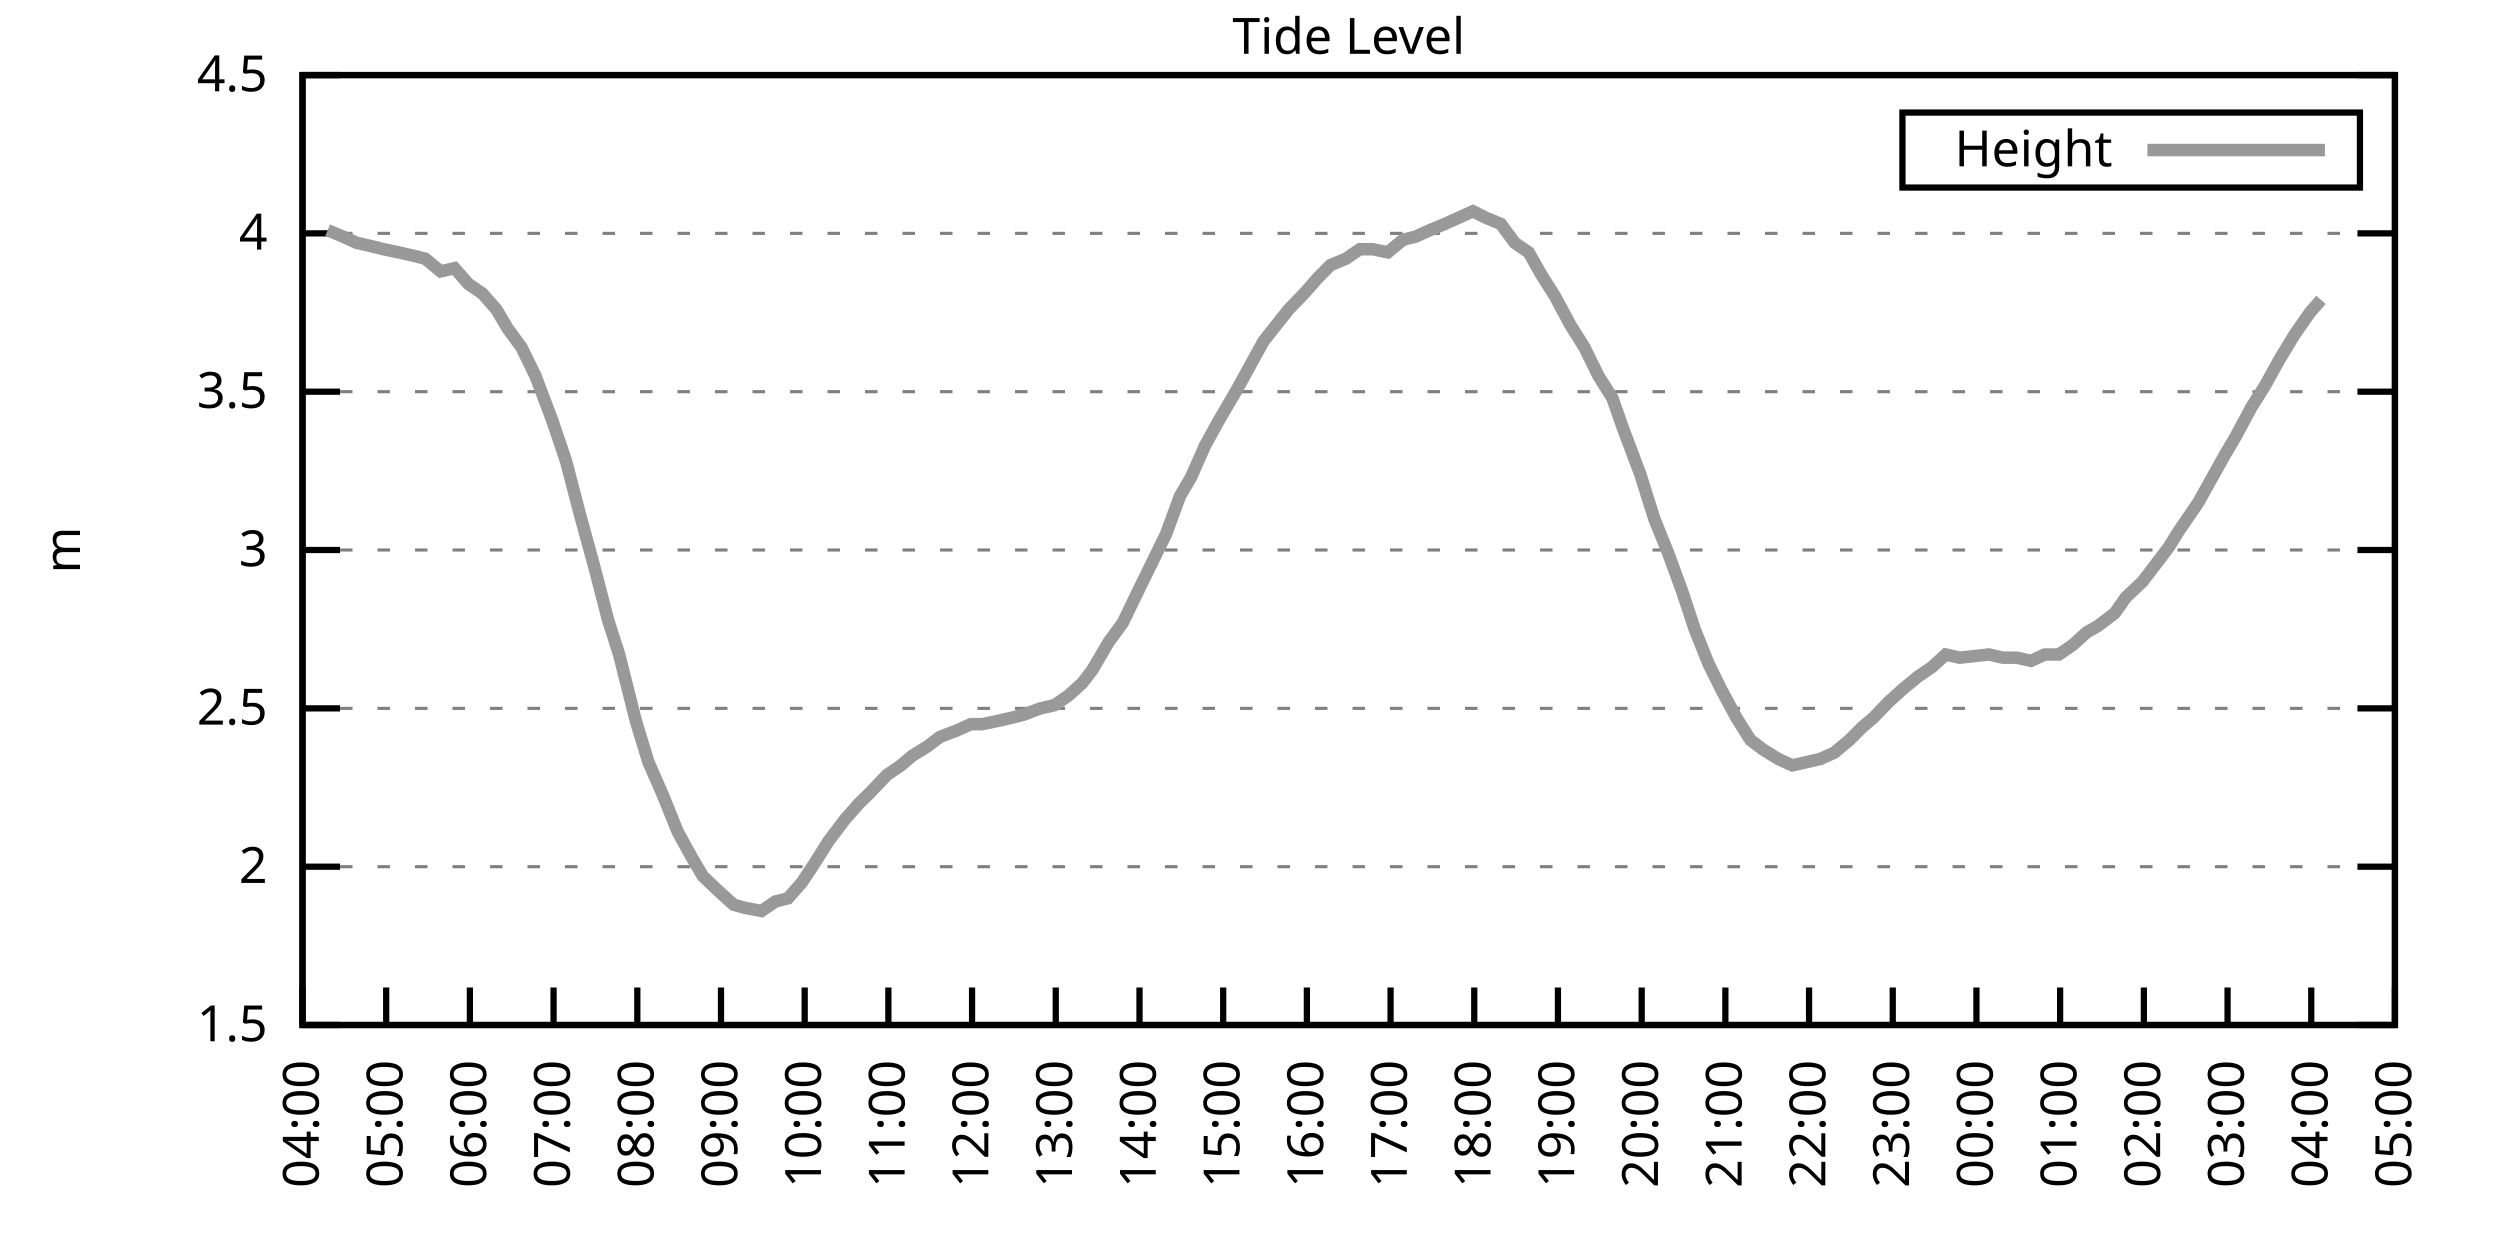
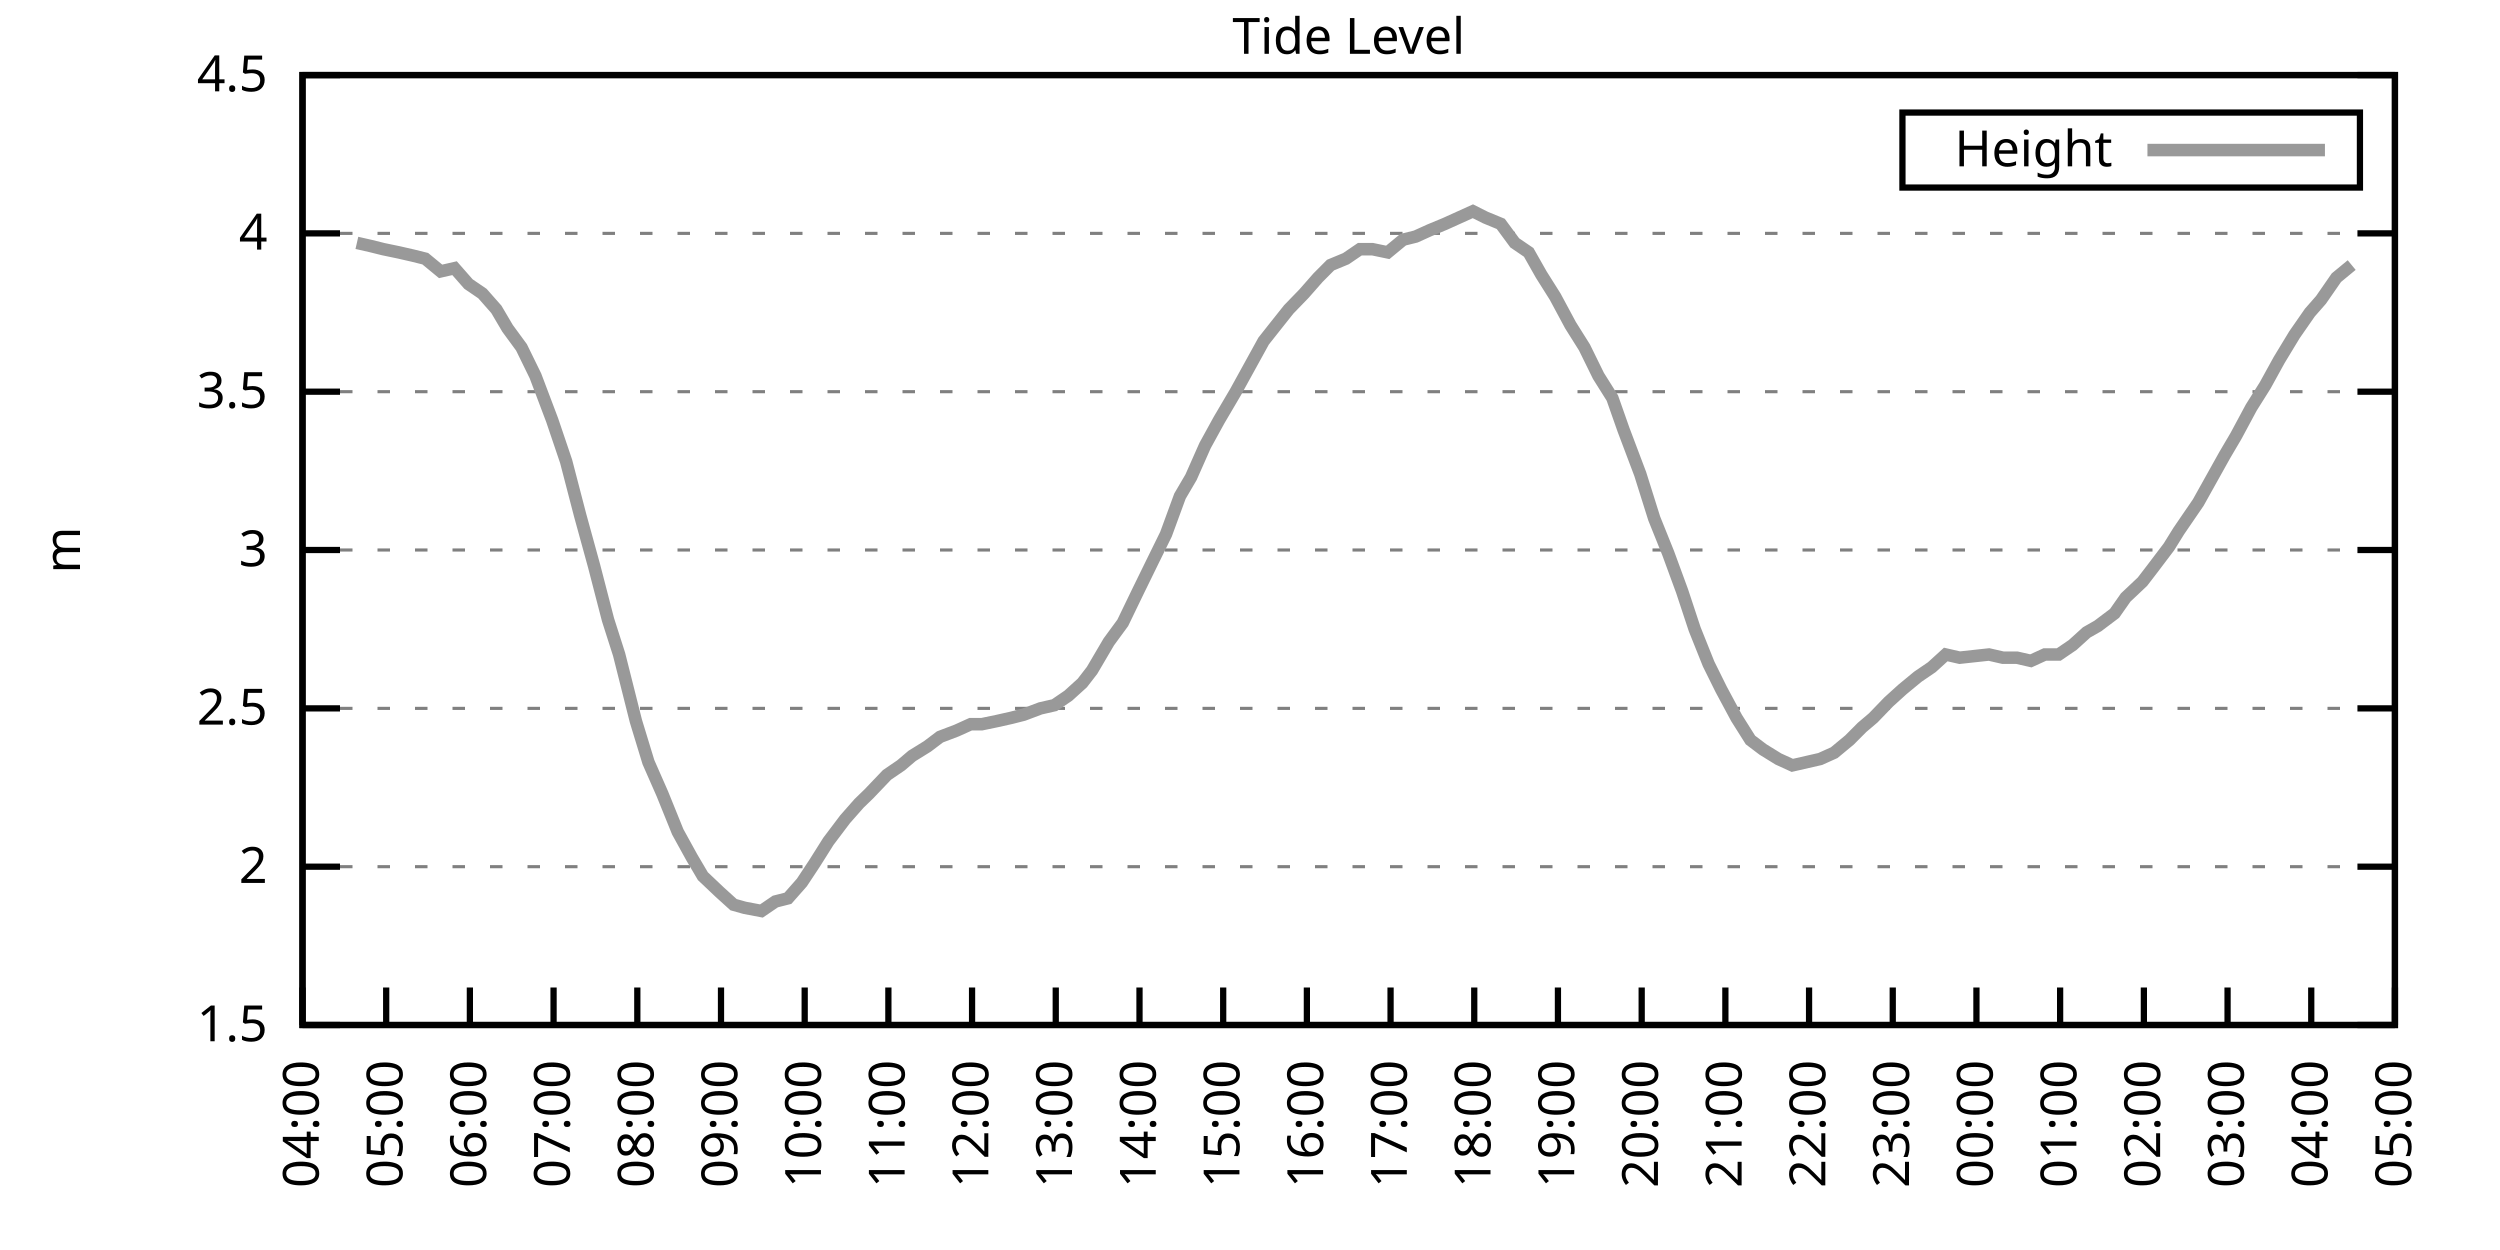
<svg xmlns="http://www.w3.org/2000/svg" xmlns:xlink="http://www.w3.org/1999/xlink" width="400" height="200" viewBox="0 0 400 200">
  <g id="gnuplot_canvas">
    <rect x="0" y="0" width="400" height="200" fill="none" />
    <defs>
      <circle id="gpDot" r="0.5" stroke-width="0.5" stroke="currentColor" />
      <path id="gpPt0" stroke-width="0.333" stroke="currentColor" d="M-1,0 h2 M0,-1 v2" />
      <path id="gpPt1" stroke-width="0.333" stroke="currentColor" d="M-1,-1 L1,1 M1,-1 L-1,1" />
      <path id="gpPt2" stroke-width="0.333" stroke="currentColor" d="M-1,0 L1,0 M0,-1 L0,1 M-1,-1 L1,1 M-1,1 L1,-1" />
      <rect id="gpPt3" stroke-width="0.333" stroke="currentColor" x="-1" y="-1" width="2" height="2" />
      <rect id="gpPt4" stroke-width="0.333" stroke="currentColor" fill="currentColor" x="-1" y="-1" width="2" height="2" />
      <circle id="gpPt5" stroke-width="0.333" stroke="currentColor" cx="0" cy="0" r="1" />
      <use xlink:href="#gpPt5" id="gpPt6" fill="currentColor" stroke="none" />
      <path id="gpPt7" stroke-width="0.333" stroke="currentColor" d="M0,-1.33 L-1.33,0.67 L1.33,0.67 z" />
      <use xlink:href="#gpPt7" id="gpPt8" fill="currentColor" stroke="none" />
      <use xlink:href="#gpPt7" id="gpPt9" stroke="currentColor" transform="rotate(180)" />
      <use xlink:href="#gpPt9" id="gpPt10" fill="currentColor" stroke="none" />
      <use xlink:href="#gpPt3" id="gpPt11" stroke="currentColor" transform="rotate(45)" />
      <use xlink:href="#gpPt11" id="gpPt12" fill="currentColor" stroke="none" />
      <path id="gpPt13" stroke-width="0.333" stroke="currentColor" d="M0,1.330 L1.265,0.411 L0.782,-1.067 L-0.782,-1.076 L-1.265,0.411 z" />
      <use xlink:href="#gpPt13" id="gpPt14" fill="currentColor" stroke="none" />
      <filter id="textbox" filterUnits="objectBoundingBox" x="0" y="0" height="1" width="1">
        <feFlood flood-color="white" flood-opacity="1" result="bgnd" />
        <feComposite in="SourceGraphic" in2="bgnd" operator="atop" />
      </filter>
      <filter id="greybox" filterUnits="objectBoundingBox" x="0" y="0" height="1" width="1">
        <feFlood flood-color="lightgrey" flood-opacity="1" result="grey" />
        <feComposite in="SourceGraphic" in2="grey" operator="atop" />
      </filter>
    </defs>
    <g fill="none" color="white" stroke="currentColor" stroke-width="1.00" stroke-linecap="butt" stroke-linejoin="miter">
</g>
    <g fill="none" color="black" stroke="currentColor" stroke-width="1.00" stroke-linecap="butt" stroke-linejoin="miter">
      <g stroke="none" shape-rendering="crispEdges">
        <polygon fill="rgb(255, 255, 255)" points="48.40,164.00 383.18,164.00 383.18,12.02 48.40,12.02 " />
      </g>
    </g>
    <g fill="none" color="black" stroke="currentColor" stroke-width="1.00" stroke-linecap="butt" stroke-linejoin="miter">
</g>
    <g fill="none" color="black" stroke="black" stroke-width="0.50" stroke-linecap="butt" stroke-linejoin="miter">
</g>
    <g fill="none" color="gray" stroke="currentColor" stroke-width="0.50" stroke-linecap="butt" stroke-linejoin="miter">
      <path stroke="gray" stroke-dasharray="2,4" class="gridline" d="M48.40,164.00 L383.19,164.00  " />
    </g>
    <g fill="none" color="gray" stroke="gray" stroke-width="1.00" stroke-linecap="butt" stroke-linejoin="miter">
</g>
    <g fill="none" color="black" stroke="currentColor" stroke-width="1.00" stroke-linecap="butt" stroke-linejoin="miter">
      <path stroke="black" d="M48.40,164.00 L54.40,164.00 M383.19,164.00 L377.19,164.00  " />
      <g transform="translate(42.80,166.60)" stroke="none" fill="black" font-family="Sans" font-size="8.00" text-anchor="end">
        <text>
          <tspan font-family="Sans"> 1.5</tspan>
        </text>
      </g>
    </g>
    <g fill="none" color="black" stroke="currentColor" stroke-width="1.00" stroke-linecap="butt" stroke-linejoin="miter">
</g>
    <g fill="none" color="black" stroke="black" stroke-width="0.50" stroke-linecap="butt" stroke-linejoin="miter">
</g>
    <g fill="none" color="gray" stroke="currentColor" stroke-width="0.50" stroke-linecap="butt" stroke-linejoin="miter">
      <path stroke="gray" stroke-dasharray="2,4" class="gridline" d="M48.40,138.67 L383.19,138.67  " />
    </g>
    <g fill="none" color="gray" stroke="gray" stroke-width="1.00" stroke-linecap="butt" stroke-linejoin="miter">
</g>
    <g fill="none" color="black" stroke="currentColor" stroke-width="1.00" stroke-linecap="butt" stroke-linejoin="miter">
      <path stroke="black" d="M48.40,138.67 L54.40,138.67 M383.19,138.67 L377.19,138.67  " />
      <g transform="translate(42.80,141.27)" stroke="none" fill="black" font-family="Sans" font-size="8.00" text-anchor="end">
        <text>
          <tspan font-family="Sans"> 2</tspan>
        </text>
      </g>
    </g>
    <g fill="none" color="black" stroke="currentColor" stroke-width="1.00" stroke-linecap="butt" stroke-linejoin="miter">
</g>
    <g fill="none" color="black" stroke="black" stroke-width="0.50" stroke-linecap="butt" stroke-linejoin="miter">
</g>
    <g fill="none" color="gray" stroke="currentColor" stroke-width="0.50" stroke-linecap="butt" stroke-linejoin="miter">
      <path stroke="gray" stroke-dasharray="2,4" class="gridline" d="M48.40,113.34 L383.19,113.34  " />
    </g>
    <g fill="none" color="gray" stroke="gray" stroke-width="1.00" stroke-linecap="butt" stroke-linejoin="miter">
</g>
    <g fill="none" color="black" stroke="currentColor" stroke-width="1.00" stroke-linecap="butt" stroke-linejoin="miter">
      <path stroke="black" d="M48.40,113.34 L54.40,113.34 M383.19,113.34 L377.19,113.34  " />
      <g transform="translate(42.80,115.94)" stroke="none" fill="black" font-family="Sans" font-size="8.00" text-anchor="end">
        <text>
          <tspan font-family="Sans"> 2.5</tspan>
        </text>
      </g>
    </g>
    <g fill="none" color="black" stroke="currentColor" stroke-width="1.00" stroke-linecap="butt" stroke-linejoin="miter">
</g>
    <g fill="none" color="black" stroke="black" stroke-width="0.50" stroke-linecap="butt" stroke-linejoin="miter">
</g>
    <g fill="none" color="gray" stroke="currentColor" stroke-width="0.50" stroke-linecap="butt" stroke-linejoin="miter">
      <path stroke="gray" stroke-dasharray="2,4" class="gridline" d="M48.40,88.00 L383.19,88.00  " />
    </g>
    <g fill="none" color="gray" stroke="gray" stroke-width="1.00" stroke-linecap="butt" stroke-linejoin="miter">
</g>
    <g fill="none" color="black" stroke="currentColor" stroke-width="1.00" stroke-linecap="butt" stroke-linejoin="miter">
      <path stroke="black" d="M48.40,88.00 L54.40,88.00 M383.19,88.00 L377.19,88.00  " />
      <g transform="translate(42.80,90.60)" stroke="none" fill="black" font-family="Sans" font-size="8.00" text-anchor="end">
        <text>
          <tspan font-family="Sans"> 3</tspan>
        </text>
      </g>
    </g>
    <g fill="none" color="black" stroke="currentColor" stroke-width="1.00" stroke-linecap="butt" stroke-linejoin="miter">
</g>
    <g fill="none" color="black" stroke="black" stroke-width="0.50" stroke-linecap="butt" stroke-linejoin="miter">
</g>
    <g fill="none" color="gray" stroke="currentColor" stroke-width="0.50" stroke-linecap="butt" stroke-linejoin="miter">
      <path stroke="gray" stroke-dasharray="2,4" class="gridline" d="M48.40,62.67 L383.19,62.67  " />
    </g>
    <g fill="none" color="gray" stroke="gray" stroke-width="1.00" stroke-linecap="butt" stroke-linejoin="miter">
</g>
    <g fill="none" color="black" stroke="currentColor" stroke-width="1.00" stroke-linecap="butt" stroke-linejoin="miter">
      <path stroke="black" d="M48.40,62.67 L54.40,62.67 M383.19,62.67 L377.19,62.67  " />
      <g transform="translate(42.80,65.27)" stroke="none" fill="black" font-family="Sans" font-size="8.00" text-anchor="end">
        <text>
          <tspan font-family="Sans"> 3.5</tspan>
        </text>
      </g>
    </g>
    <g fill="none" color="black" stroke="currentColor" stroke-width="1.00" stroke-linecap="butt" stroke-linejoin="miter">
</g>
    <g fill="none" color="black" stroke="black" stroke-width="0.50" stroke-linecap="butt" stroke-linejoin="miter">
</g>
    <g fill="none" color="gray" stroke="currentColor" stroke-width="0.50" stroke-linecap="butt" stroke-linejoin="miter">
      <path stroke="gray" stroke-dasharray="2,4" class="gridline" d="M48.40,37.34 L383.19,37.34  " />
    </g>
    <g fill="none" color="gray" stroke="gray" stroke-width="1.00" stroke-linecap="butt" stroke-linejoin="miter">
</g>
    <g fill="none" color="black" stroke="currentColor" stroke-width="1.00" stroke-linecap="butt" stroke-linejoin="miter">
      <path stroke="black" d="M48.40,37.34 L54.40,37.34 M383.19,37.34 L377.19,37.34  " />
      <g transform="translate(42.80,39.94)" stroke="none" fill="black" font-family="Sans" font-size="8.00" text-anchor="end">
        <text>
          <tspan font-family="Sans"> 4</tspan>
        </text>
      </g>
    </g>
    <g fill="none" color="black" stroke="currentColor" stroke-width="1.00" stroke-linecap="butt" stroke-linejoin="miter">
</g>
    <g fill="none" color="black" stroke="black" stroke-width="0.50" stroke-linecap="butt" stroke-linejoin="miter">
</g>
    <g fill="none" color="gray" stroke="currentColor" stroke-width="0.50" stroke-linecap="butt" stroke-linejoin="miter">
      <path stroke="gray" stroke-dasharray="2,4" class="gridline" d="M48.40,12.01 L383.19,12.01  " />
    </g>
    <g fill="none" color="gray" stroke="gray" stroke-width="1.00" stroke-linecap="butt" stroke-linejoin="miter">
</g>
    <g fill="none" color="black" stroke="currentColor" stroke-width="1.00" stroke-linecap="butt" stroke-linejoin="miter">
      <path stroke="black" d="M48.40,12.01 L54.40,12.01 M383.19,12.01 L377.19,12.01  " />
      <g transform="translate(42.80,14.61)" stroke="none" fill="black" font-family="Sans" font-size="8.00" text-anchor="end">
        <text>
          <tspan font-family="Sans"> 4.5</tspan>
        </text>
      </g>
    </g>
    <g fill="none" color="black" stroke="currentColor" stroke-width="1.00" stroke-linecap="butt" stroke-linejoin="miter">
      <path stroke="black" d="M48.40,164.00 L48.40,158.00  " />
      <g transform="translate(51.00,169.60) rotate(270.00)" stroke="none" fill="black" font-family="Sans" font-size="8.00" text-anchor="end">
        <text>
          <tspan font-family="Sans">04:00</tspan>
        </text>
      </g>
    </g>
    <g fill="none" color="black" stroke="currentColor" stroke-width="1.00" stroke-linecap="butt" stroke-linejoin="miter">
      <path stroke="black" d="M61.79,164.00 L61.79,158.00  " />
      <g transform="translate(64.39,169.60) rotate(270.00)" stroke="none" fill="black" font-family="Sans" font-size="8.00" text-anchor="end">
        <text>
          <tspan font-family="Sans">05:00</tspan>
        </text>
      </g>
    </g>
    <g fill="none" color="black" stroke="currentColor" stroke-width="1.00" stroke-linecap="butt" stroke-linejoin="miter">
      <path stroke="black" d="M75.18,164.00 L75.18,158.00  " />
      <g transform="translate(77.78,169.60) rotate(270.00)" stroke="none" fill="black" font-family="Sans" font-size="8.00" text-anchor="end">
        <text>
          <tspan font-family="Sans">06:00</tspan>
        </text>
      </g>
    </g>
    <g fill="none" color="black" stroke="currentColor" stroke-width="1.00" stroke-linecap="butt" stroke-linejoin="miter">
      <path stroke="black" d="M88.57,164.00 L88.57,158.00  " />
      <g transform="translate(91.17,169.60) rotate(270.00)" stroke="none" fill="black" font-family="Sans" font-size="8.00" text-anchor="end">
        <text>
          <tspan font-family="Sans">07:00</tspan>
        </text>
      </g>
    </g>
    <g fill="none" color="black" stroke="currentColor" stroke-width="1.00" stroke-linecap="butt" stroke-linejoin="miter">
      <path stroke="black" d="M101.97,164.00 L101.97,158.00  " />
      <g transform="translate(104.57,169.60) rotate(270.00)" stroke="none" fill="black" font-family="Sans" font-size="8.00" text-anchor="end">
        <text>
          <tspan font-family="Sans">08:00</tspan>
        </text>
      </g>
    </g>
    <g fill="none" color="black" stroke="currentColor" stroke-width="1.00" stroke-linecap="butt" stroke-linejoin="miter">
      <path stroke="black" d="M115.36,164.00 L115.36,158.00  " />
      <g transform="translate(117.96,169.60) rotate(270.00)" stroke="none" fill="black" font-family="Sans" font-size="8.00" text-anchor="end">
        <text>
          <tspan font-family="Sans">09:00</tspan>
        </text>
      </g>
    </g>
    <g fill="none" color="black" stroke="currentColor" stroke-width="1.00" stroke-linecap="butt" stroke-linejoin="miter">
      <path stroke="black" d="M128.75,164.00 L128.75,158.00  " />
      <g transform="translate(131.35,169.60) rotate(270.00)" stroke="none" fill="black" font-family="Sans" font-size="8.00" text-anchor="end">
        <text>
          <tspan font-family="Sans">10:00</tspan>
        </text>
      </g>
    </g>
    <g fill="none" color="black" stroke="currentColor" stroke-width="1.00" stroke-linecap="butt" stroke-linejoin="miter">
      <path stroke="black" d="M142.14,164.00 L142.14,158.00  " />
      <g transform="translate(144.74,169.60) rotate(270.00)" stroke="none" fill="black" font-family="Sans" font-size="8.00" text-anchor="end">
        <text>
          <tspan font-family="Sans">11:00</tspan>
        </text>
      </g>
    </g>
    <g fill="none" color="black" stroke="currentColor" stroke-width="1.00" stroke-linecap="butt" stroke-linejoin="miter">
      <path stroke="black" d="M155.53,164.00 L155.53,158.00  " />
      <g transform="translate(158.13,169.60) rotate(270.00)" stroke="none" fill="black" font-family="Sans" font-size="8.00" text-anchor="end">
        <text>
          <tspan font-family="Sans">12:00</tspan>
        </text>
      </g>
    </g>
    <g fill="none" color="black" stroke="currentColor" stroke-width="1.00" stroke-linecap="butt" stroke-linejoin="miter">
      <path stroke="black" d="M168.92,164.00 L168.92,158.00  " />
      <g transform="translate(171.52,169.60) rotate(270.00)" stroke="none" fill="black" font-family="Sans" font-size="8.00" text-anchor="end">
        <text>
          <tspan font-family="Sans">13:00</tspan>
        </text>
      </g>
    </g>
    <g fill="none" color="black" stroke="currentColor" stroke-width="1.00" stroke-linecap="butt" stroke-linejoin="miter">
      <path stroke="black" d="M182.32,164.00 L182.32,158.00  " />
      <g transform="translate(184.92,169.60) rotate(270.00)" stroke="none" fill="black" font-family="Sans" font-size="8.00" text-anchor="end">
        <text>
          <tspan font-family="Sans">14:00</tspan>
        </text>
      </g>
    </g>
    <g fill="none" color="black" stroke="currentColor" stroke-width="1.00" stroke-linecap="butt" stroke-linejoin="miter">
      <path stroke="black" d="M195.71,164.00 L195.71,158.00  " />
      <g transform="translate(198.31,169.60) rotate(270.00)" stroke="none" fill="black" font-family="Sans" font-size="8.00" text-anchor="end">
        <text>
          <tspan font-family="Sans">15:00</tspan>
        </text>
      </g>
    </g>
    <g fill="none" color="black" stroke="currentColor" stroke-width="1.00" stroke-linecap="butt" stroke-linejoin="miter">
      <path stroke="black" d="M209.10,164.00 L209.10,158.00  " />
      <g transform="translate(211.70,169.60) rotate(270.00)" stroke="none" fill="black" font-family="Sans" font-size="8.00" text-anchor="end">
        <text>
          <tspan font-family="Sans">16:00</tspan>
        </text>
      </g>
    </g>
    <g fill="none" color="black" stroke="currentColor" stroke-width="1.00" stroke-linecap="butt" stroke-linejoin="miter">
      <path stroke="black" d="M222.49,164.00 L222.49,158.00  " />
      <g transform="translate(225.09,169.60) rotate(270.00)" stroke="none" fill="black" font-family="Sans" font-size="8.00" text-anchor="end">
        <text>
          <tspan font-family="Sans">17:00</tspan>
        </text>
      </g>
    </g>
    <g fill="none" color="black" stroke="currentColor" stroke-width="1.00" stroke-linecap="butt" stroke-linejoin="miter">
      <path stroke="black" d="M235.88,164.00 L235.88,158.00  " />
      <g transform="translate(238.48,169.60) rotate(270.00)" stroke="none" fill="black" font-family="Sans" font-size="8.00" text-anchor="end">
        <text>
          <tspan font-family="Sans">18:00</tspan>
        </text>
      </g>
    </g>
    <g fill="none" color="black" stroke="currentColor" stroke-width="1.00" stroke-linecap="butt" stroke-linejoin="miter">
      <path stroke="black" d="M249.27,164.00 L249.27,158.00  " />
      <g transform="translate(251.87,169.60) rotate(270.00)" stroke="none" fill="black" font-family="Sans" font-size="8.00" text-anchor="end">
        <text>
          <tspan font-family="Sans">19:00</tspan>
        </text>
      </g>
    </g>
    <g fill="none" color="black" stroke="currentColor" stroke-width="1.00" stroke-linecap="butt" stroke-linejoin="miter">
      <path stroke="black" d="M262.67,164.00 L262.67,158.00  " />
      <g transform="translate(265.27,169.60) rotate(270.00)" stroke="none" fill="black" font-family="Sans" font-size="8.00" text-anchor="end">
        <text>
          <tspan font-family="Sans">20:00</tspan>
        </text>
      </g>
    </g>
    <g fill="none" color="black" stroke="currentColor" stroke-width="1.00" stroke-linecap="butt" stroke-linejoin="miter">
      <path stroke="black" d="M276.06,164.00 L276.06,158.00  " />
      <g transform="translate(278.66,169.60) rotate(270.00)" stroke="none" fill="black" font-family="Sans" font-size="8.00" text-anchor="end">
        <text>
          <tspan font-family="Sans">21:00</tspan>
        </text>
      </g>
    </g>
    <g fill="none" color="black" stroke="currentColor" stroke-width="1.00" stroke-linecap="butt" stroke-linejoin="miter">
      <path stroke="black" d="M289.45,164.00 L289.45,158.00  " />
      <g transform="translate(292.05,169.60) rotate(270.00)" stroke="none" fill="black" font-family="Sans" font-size="8.00" text-anchor="end">
        <text>
          <tspan font-family="Sans">22:00</tspan>
        </text>
      </g>
    </g>
    <g fill="none" color="black" stroke="currentColor" stroke-width="1.00" stroke-linecap="butt" stroke-linejoin="miter">
      <path stroke="black" d="M302.84,164.00 L302.84,158.00  " />
      <g transform="translate(305.44,169.60) rotate(270.00)" stroke="none" fill="black" font-family="Sans" font-size="8.00" text-anchor="end">
        <text>
          <tspan font-family="Sans">23:00</tspan>
        </text>
      </g>
    </g>
    <g fill="none" color="black" stroke="currentColor" stroke-width="1.00" stroke-linecap="butt" stroke-linejoin="miter">
      <path stroke="black" d="M316.23,164.00 L316.23,158.00  " />
      <g transform="translate(318.83,169.60) rotate(270.00)" stroke="none" fill="black" font-family="Sans" font-size="8.00" text-anchor="end">
        <text>
          <tspan font-family="Sans">00:00</tspan>
        </text>
      </g>
    </g>
    <g fill="none" color="black" stroke="currentColor" stroke-width="1.00" stroke-linecap="butt" stroke-linejoin="miter">
      <path stroke="black" d="M329.62,164.00 L329.62,158.00  " />
      <g transform="translate(332.22,169.60) rotate(270.00)" stroke="none" fill="black" font-family="Sans" font-size="8.00" text-anchor="end">
        <text>
          <tspan font-family="Sans">01:00</tspan>
        </text>
      </g>
    </g>
    <g fill="none" color="black" stroke="currentColor" stroke-width="1.00" stroke-linecap="butt" stroke-linejoin="miter">
      <path stroke="black" d="M343.02,164.00 L343.02,158.00  " />
      <g transform="translate(345.62,169.60) rotate(270.00)" stroke="none" fill="black" font-family="Sans" font-size="8.00" text-anchor="end">
        <text>
          <tspan font-family="Sans">02:00</tspan>
        </text>
      </g>
    </g>
    <g fill="none" color="black" stroke="currentColor" stroke-width="1.00" stroke-linecap="butt" stroke-linejoin="miter">
      <path stroke="black" d="M356.41,164.00 L356.41,158.00  " />
      <g transform="translate(359.01,169.60) rotate(270.00)" stroke="none" fill="black" font-family="Sans" font-size="8.00" text-anchor="end">
        <text>
          <tspan font-family="Sans">03:00</tspan>
        </text>
      </g>
    </g>
    <g fill="none" color="black" stroke="currentColor" stroke-width="1.00" stroke-linecap="butt" stroke-linejoin="miter">
      <path stroke="black" d="M369.80,164.00 L369.80,158.00  " />
      <g transform="translate(372.40,169.60) rotate(270.00)" stroke="none" fill="black" font-family="Sans" font-size="8.00" text-anchor="end">
        <text>
          <tspan font-family="Sans">04:00</tspan>
        </text>
      </g>
    </g>
    <g fill="none" color="black" stroke="currentColor" stroke-width="1.00" stroke-linecap="butt" stroke-linejoin="miter">
      <path stroke="black" d="M383.19,164.00 L383.19,158.00  " />
      <g transform="translate(385.79,169.60) rotate(270.00)" stroke="none" fill="black" font-family="Sans" font-size="8.00" text-anchor="end">
        <text>
          <tspan font-family="Sans">05:00</tspan>
        </text>
      </g>
    </g>
    <g fill="none" color="black" stroke="currentColor" stroke-width="1.00" stroke-linecap="butt" stroke-linejoin="miter">
</g>
    <g fill="none" color="black" stroke="currentColor" stroke-width="1.00" stroke-linecap="butt" stroke-linejoin="miter">
      <path stroke="black" d="M48.40,12.01 L48.40,164.00 L383.19,164.00 L383.19,12.01 L48.40,12.01 Z  " />
    </g>
    <g fill="none" color="black" stroke="currentColor" stroke-width="1.00" stroke-linecap="butt" stroke-linejoin="miter">
</g>
    <g fill="none" color="black" stroke="currentColor" stroke-width="1.00" stroke-linecap="butt" stroke-linejoin="miter">
      <path stroke="black" d="M304.39,30.01 L304.39,18.01 L377.59,18.01 L377.59,30.01 L304.39,30.01 Z  " />
    </g>
    <g id="Tide_level_plot_1">
      <g fill="none" color="white" stroke="black" stroke-width="2.00" stroke-linecap="butt" stroke-linejoin="miter">
</g>
      <g fill="none" color="black" stroke="currentColor" stroke-width="2.00" stroke-linecap="butt" stroke-linejoin="miter">
        <g transform="translate(337.99,26.61)" stroke="none" fill="black" font-family="Sans" font-size="8.00" text-anchor="end">
          <text>
            <tspan font-family="Sans">Height</tspan>
          </text>
        </g>
      </g>
      <g fill="none" color="black" stroke="currentColor" stroke-width="2.00" stroke-linecap="butt" stroke-linejoin="miter">
-         <path stroke="rgb(153, 153, 153)" d="M343.59,24.01 L371.99,24.01 M52.42,36.84 L54.87,37.85 L57.10,38.86 L59.34,39.37 L61.35,39.87 L63.80,40.38   L66.03,40.89 L68.04,41.39 L70.50,43.42 L72.73,42.91 L74.96,45.45 L77.19,46.97 L79.42,49.50 L81.21,52.54   L83.44,55.58 L85.67,60.14 L88.35,67.23 L90.58,73.82 L92.82,82.43 L95.05,90.54 L97.28,99.15 L99.06,104.72   L101.74,115.36 L103.75,121.95 L105.98,127.02 L108.44,133.10 L110.67,137.15 L112.46,140.19 L115.13,142.72 L117.37,144.75   L119.15,145.25 L121.83,145.76 L124.06,144.24 L126.07,143.73 L128.30,141.20 L130.31,138.16 L132.54,134.62 L135.22,131.07   L137.45,128.54 L139.02,127.02 L141.92,123.98 L144.15,122.46 L145.94,120.94 L148.39,119.42 L150.40,117.90 L153.08,116.88   L155.31,115.87 L157.10,115.87 L159.55,115.36 L161.78,114.86 L163.79,114.35 L166.47,113.34 L168.70,112.83 L170.93,111.31   L173.17,109.28 L174.73,107.26 L177.41,102.70 L179.64,99.66 L182.09,94.59 L184.32,90.03 L186.56,85.47 L188.79,79.39   L190.57,76.35 L192.81,71.29 L195.04,67.23 L197.72,62.67 L199.95,58.62 L202.18,54.57 L204.19,52.03 L206.20,49.50   L208.65,46.97 L210.88,44.43 L212.89,42.41 L215.35,41.39 L217.58,39.87 L219.59,39.87 L222.04,40.38 L224.50,38.35   L226.51,37.85 L228.74,36.84 L231.20,35.82 L233.43,34.81 L235.66,33.80 L237.67,34.81 L240.12,35.82 L242.36,38.86   L244.59,40.38 L246.60,43.93 L248.83,47.47 L251.28,52.03 L253.51,55.58 L255.75,60.14 L257.98,63.69 L259.76,68.75   L262.44,75.85 L264.67,82.94 L266.91,88.51 L269.14,94.59 L271.15,100.67 L273.38,106.24 L275.39,110.30 L277.84,114.86   L280.07,118.40 L282.08,119.92 L284.54,121.44 L286.77,122.46 L289.00,121.95 L291.23,121.44 L293.47,120.43 L295.92,118.40   L297.93,116.38 L299.72,114.86 L302.17,112.32 L304.40,110.30 L306.86,108.27 L309.09,106.75 L311.32,104.72 L313.55,105.23   L318.24,104.72 L320.47,105.23 L322.70,105.23 L324.94,105.74 L327.17,104.72 L329.40,104.72 L331.63,103.20 L333.86,101.18   L335.65,100.16 L338.33,98.14 L340.11,95.60 L342.79,93.07 L344.35,91.04 L347.03,87.50 L348.60,84.97 L351.72,80.41   L355.96,72.81 L357.75,69.77 L360.20,65.21 L362.43,61.66 L364.66,57.61 L367.12,53.55 L369.58,50.01 L371.36,47.98    " />
+         <path stroke="rgb(153, 153, 153)" d="M343.59,24.01 L371.99,24.01 M57.10,38.86 L59.34,39.37 L61.35,39.87 L63.80,40.38 L66.03,40.89 L68.04,41.39   L70.50,43.42 L72.73,42.91 L74.96,45.45 L77.19,46.97 L79.42,49.50 L81.21,52.54 L83.44,55.58 L85.67,60.14   L88.35,67.23 L90.58,73.82 L92.82,82.43 L95.05,90.54 L97.28,99.15 L99.06,104.72 L101.74,115.36 L103.75,121.95   L105.98,127.02 L108.44,133.10 L110.67,137.15 L112.46,140.19 L115.13,142.72 L117.37,144.75 L119.15,145.25 L121.83,145.76   L124.06,144.24 L126.07,143.73 L128.30,141.20 L130.31,138.16 L132.54,134.62 L135.22,131.07 L137.45,128.54 L139.02,127.02   L141.92,123.98 L144.15,122.46 L145.94,120.94 L148.39,119.42 L150.40,117.90 L153.08,116.88 L155.31,115.87 L157.10,115.87   L159.55,115.36 L161.78,114.86 L163.79,114.35 L166.47,113.34 L168.70,112.83 L170.93,111.31 L173.17,109.28 L174.73,107.26   L177.41,102.70 L179.64,99.66 L182.09,94.59 L184.32,90.03 L186.56,85.47 L188.79,79.39 L190.57,76.35 L192.81,71.29   L195.04,67.23 L197.72,62.67 L199.95,58.62 L202.18,54.57 L204.19,52.03 L206.20,49.50 L208.65,46.97 L210.88,44.43   L212.89,42.41 L215.35,41.39 L217.58,39.87 L219.59,39.87 L222.04,40.38 L224.50,38.35 L226.51,37.85 L228.74,36.84   L231.20,35.82 L233.43,34.81 L235.66,33.80 L237.67,34.81 L240.12,35.82 L242.36,38.86 L244.59,40.38 L246.60,43.93   L248.83,47.47 L251.28,52.03 L253.51,55.58 L255.75,60.14 L257.98,63.69 L259.76,68.75 L262.44,75.85 L264.67,82.94   L266.91,88.51 L269.14,94.59 L271.15,100.67 L273.38,106.24 L275.39,110.30 L277.84,114.86 L280.07,118.40 L282.08,119.92   L284.54,121.44 L286.77,122.46 L289.00,121.95 L291.23,121.44 L293.47,120.43 L295.92,118.40 L297.93,116.38 L299.72,114.86   L302.17,112.32 L304.40,110.30 L306.86,108.27 L309.09,106.75 L311.32,104.72 L313.55,105.23 L318.24,104.72 L320.47,105.23   L322.70,105.23 L324.94,105.74 L327.17,104.72 L329.40,104.72 L331.63,103.20 L333.86,101.18 L335.65,100.16 L338.33,98.14   L340.11,95.60 L342.79,93.07 L344.35,91.04 L347.03,87.50 L348.60,84.97 L351.72,80.41 L355.96,72.81 L357.75,69.77   L360.20,65.21 L362.43,61.66 L364.66,57.61 L367.12,53.55 L369.58,50.01 L371.36,47.98 L373.82,44.43 L376.27,42.41    " />
      </g>
    </g>
    <g fill="none" color="black" stroke="currentColor" stroke-width="2.00" stroke-linecap="butt" stroke-linejoin="miter">
</g>
    <g fill="none" color="black" stroke="black" stroke-width="1.00" stroke-linecap="butt" stroke-linejoin="miter">
</g>
    <g fill="none" color="black" stroke="currentColor" stroke-width="1.00" stroke-linecap="butt" stroke-linejoin="miter">
      <path stroke="black" d="M48.40,12.01 L48.40,164.00 L383.19,164.00 L383.19,12.01 L48.40,12.01 Z  " />
      <g transform="translate(12.80,88.01) rotate(270.00)" stroke="none" fill="black" font-family="Sans" font-size="8.00" text-anchor="middle">
        <text>
          <tspan font-family="Sans">m</tspan>
        </text>
      </g>
    </g>
    <g fill="none" color="black" stroke="currentColor" stroke-width="1.00" stroke-linecap="butt" stroke-linejoin="miter">
</g>
    <g fill="none" color="black" stroke="currentColor" stroke-width="1.00" stroke-linecap="butt" stroke-linejoin="miter">
      <g transform="translate(215.79,8.61)" stroke="none" fill="black" font-family="Sans" font-size="8.00" text-anchor="middle">
        <text>
          <tspan font-family="Sans">Tide Level</tspan>
        </text>
      </g>
    </g>
    <g fill="none" color="black" stroke="currentColor" stroke-width="1.00" stroke-linecap="butt" stroke-linejoin="miter">
</g>
  </g>
</svg>
